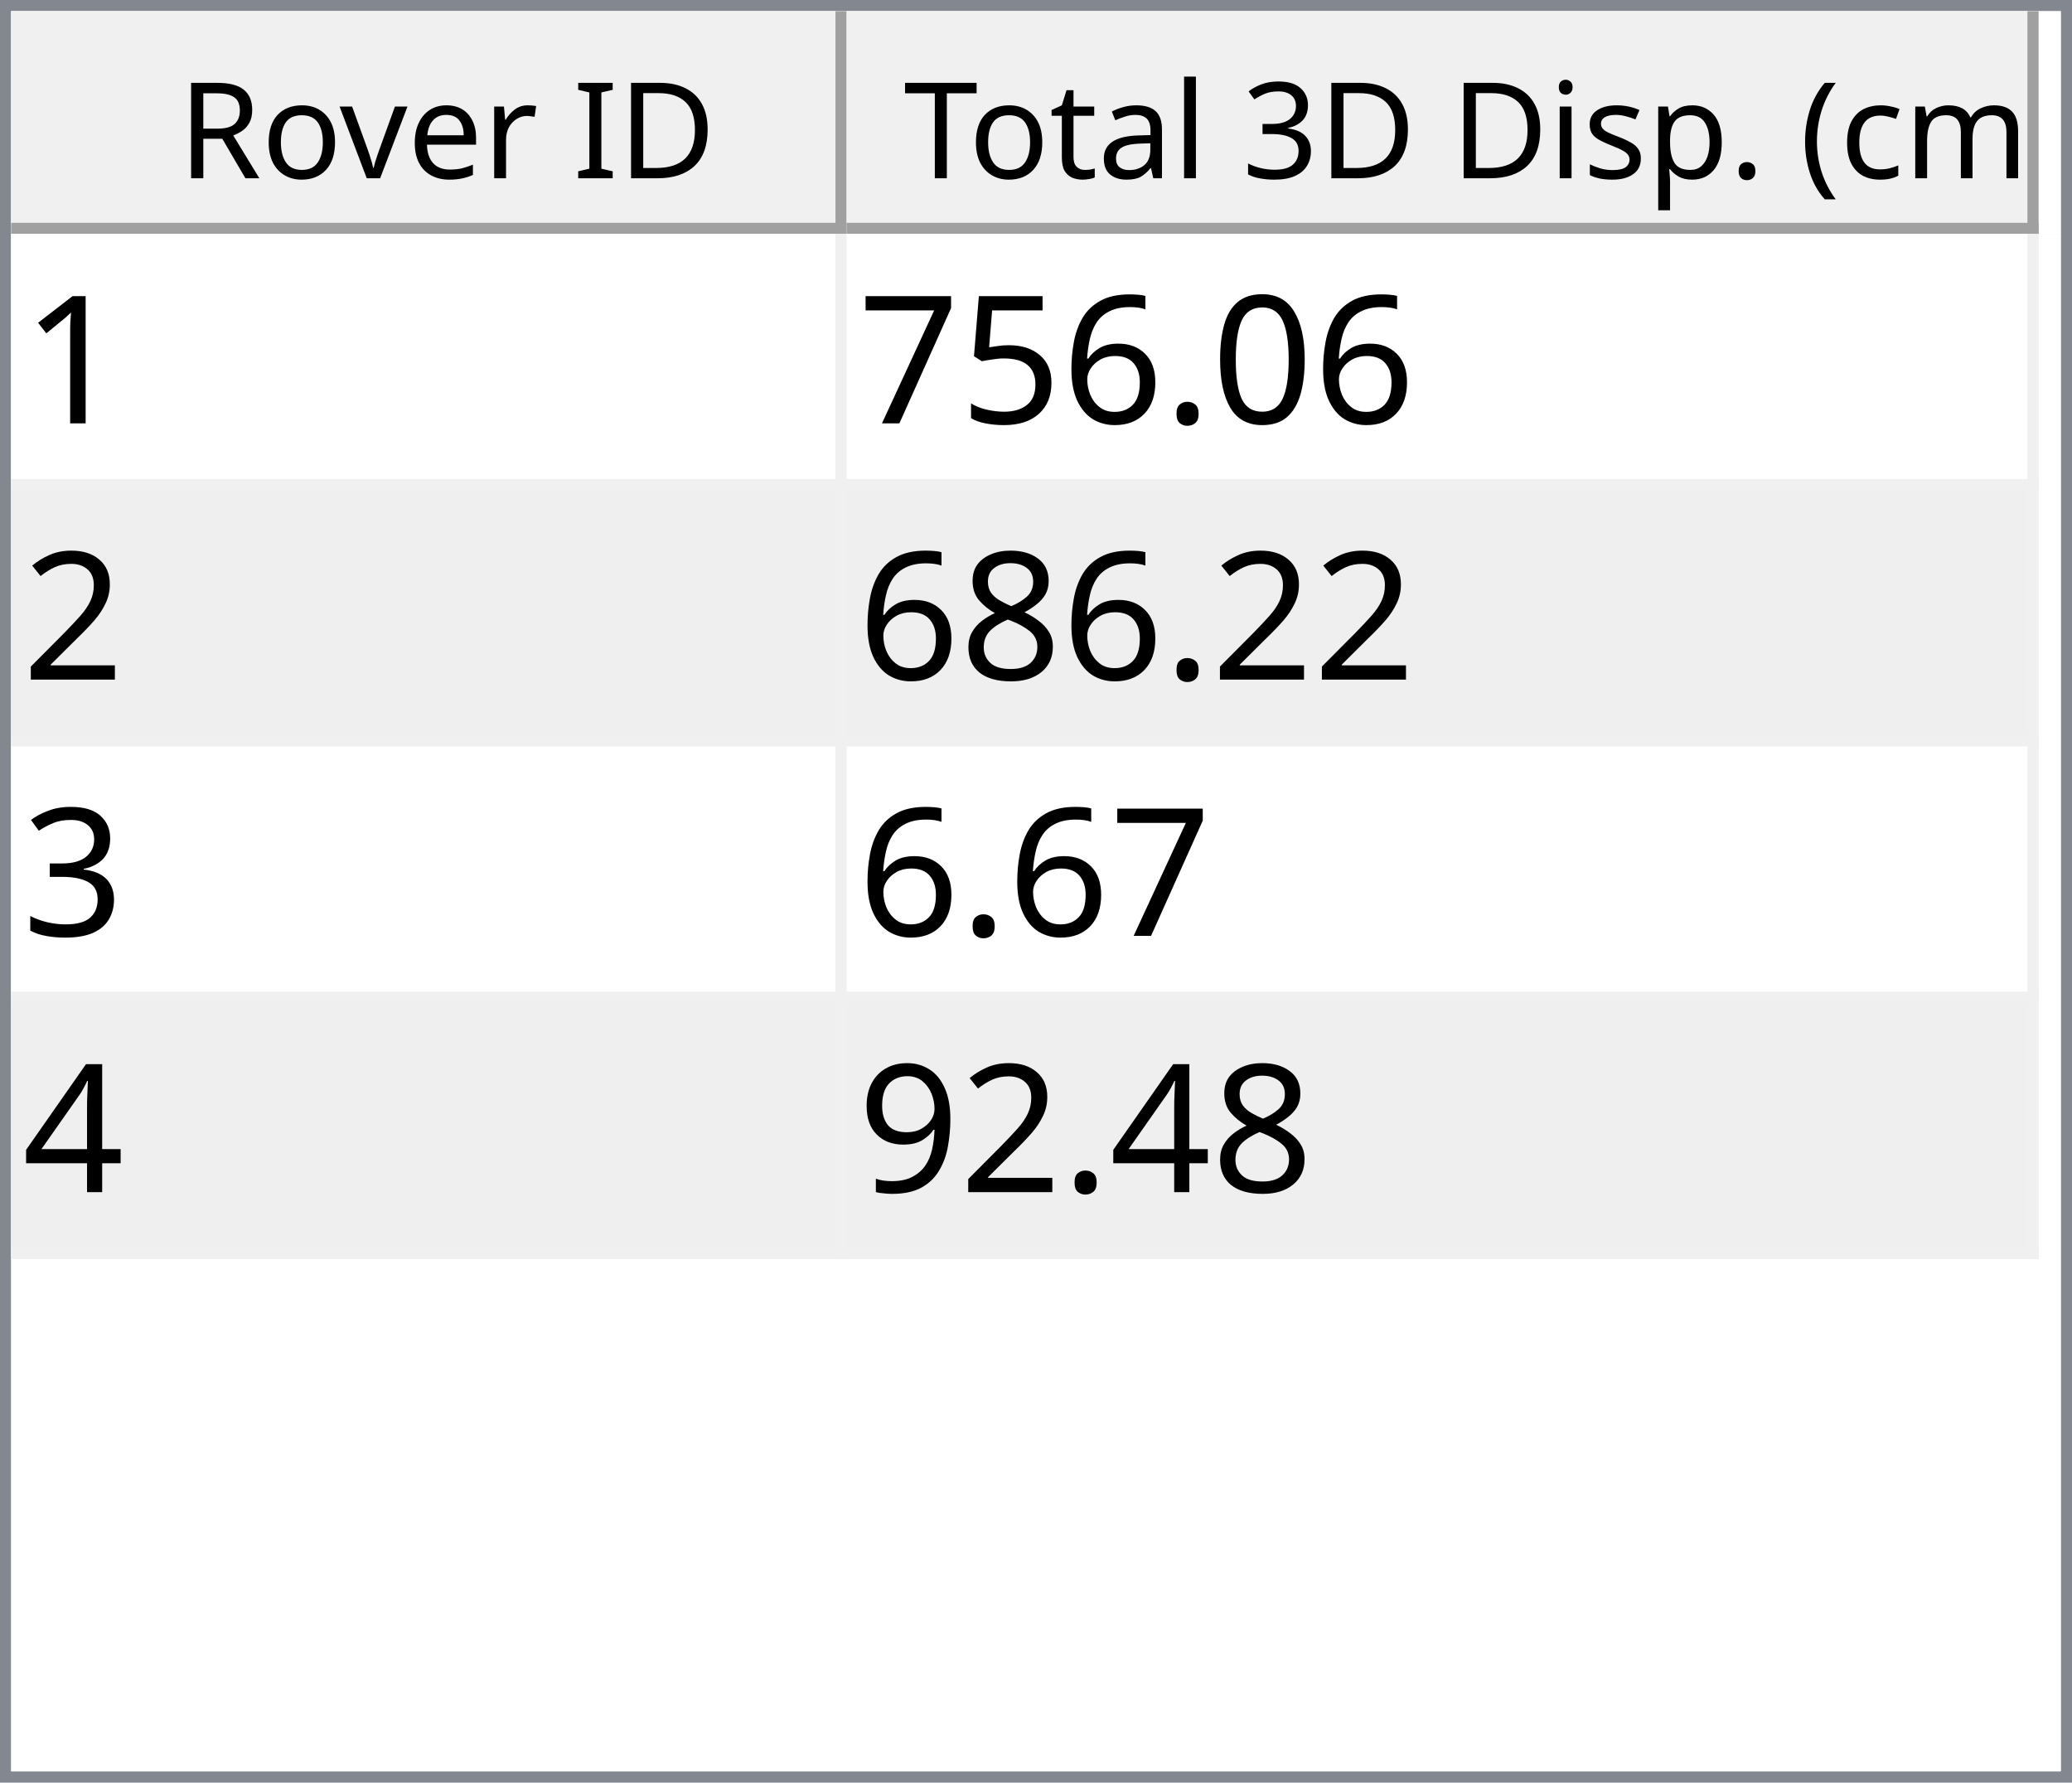
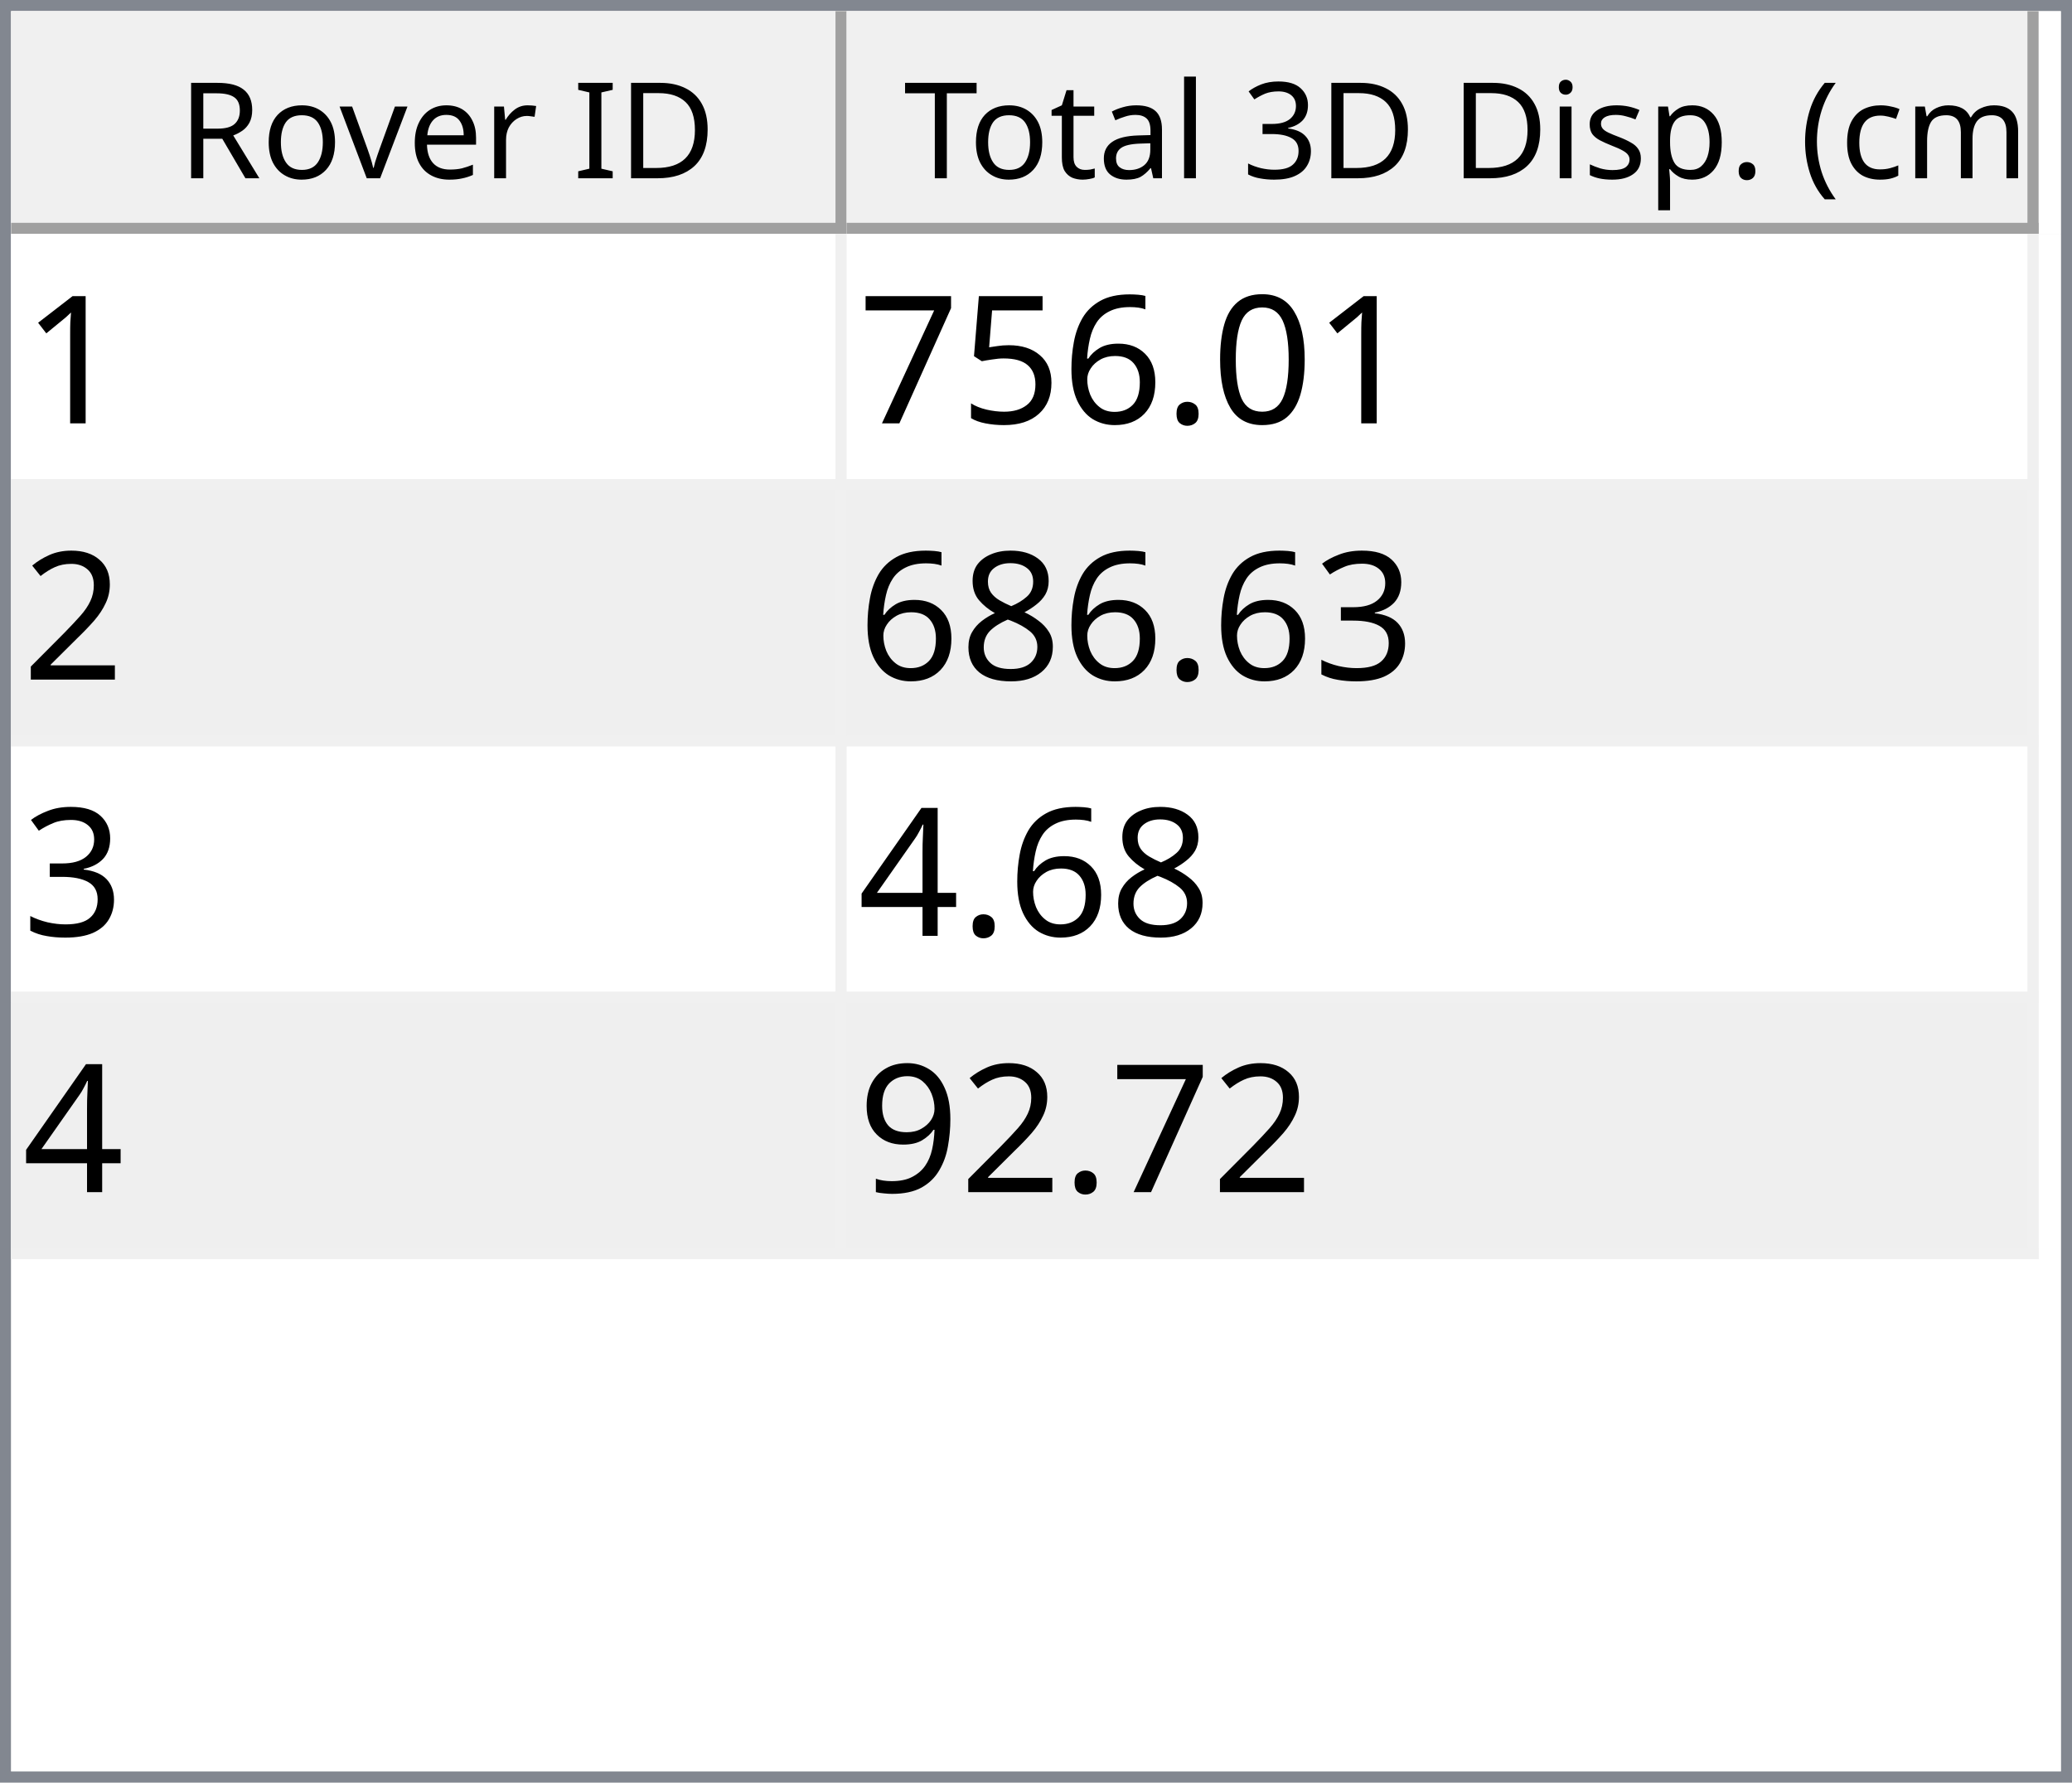
<svg xmlns="http://www.w3.org/2000/svg" style="fill-opacity:1; color-rendering:auto; color-interpolation:auto; text-rendering:auto; stroke:black; stroke-linecap:square; stroke-miterlimit:10; shape-rendering:auto; stroke-opacity:1; fill:black; stroke-dasharray:none; font-weight:normal; stroke-width:1; font-family:'Dialog'; font-style:normal; stroke-linejoin:miter; font-size:12px; stroke-dashoffset:0; image-rendering:auto;" width="186" height="160">
  <defs id="genericDefs" />
  <g>
    <defs id="defs1">
      <clipPath clipPathUnits="userSpaceOnUse" id="clipPath1">
        <path d="M0 0 L186 0 L186 160 L0 160 L0 0 Z" />
      </clipPath>
      <clipPath clipPathUnits="userSpaceOnUse" id="clipPath2">
        <path d="M0 0 L0 160 L186 160 L186 0 Z" />
      </clipPath>
      <clipPath clipPathUnits="userSpaceOnUse" id="clipPath3">
        <path d="M0 0 L0 20 L184 20 L184 0 Z" />
      </clipPath>
      <clipPath clipPathUnits="userSpaceOnUse" id="clipPath4">
        <path d="M0 0 L0 20 L75 20 L75 0 Z" />
      </clipPath>
      <clipPath clipPathUnits="userSpaceOnUse" id="clipPath5">
        <path d="M1 1 L1 19 L74 19 L74 1 Z" />
      </clipPath>
      <clipPath clipPathUnits="userSpaceOnUse" id="clipPath6">
        <path d="M0 0 L0 18 L73 18 L73 0 Z" />
      </clipPath>
      <clipPath clipPathUnits="userSpaceOnUse" id="clipPath7">
        <path d="M-0.5 -0.5 L-0.5 19.5 L74.5 19.5 L74.5 -0.5 Z" />
      </clipPath>
      <clipPath clipPathUnits="userSpaceOnUse" id="clipPath8">
        <path d="M0 0 L0 20 L107 20 L107 0 Z" />
      </clipPath>
      <clipPath clipPathUnits="userSpaceOnUse" id="clipPath9">
        <path d="M1 1 L1 19 L106 19 L106 1 Z" />
      </clipPath>
      <clipPath clipPathUnits="userSpaceOnUse" id="clipPath10">
        <path d="M0 0 L0 18 L105 18 L105 0 Z" />
      </clipPath>
      <clipPath clipPathUnits="userSpaceOnUse" id="clipPath11">
        <path d="M-0.5 -0.5 L-0.5 19.5 L106.5 19.5 L106.5 -0.5 Z" />
      </clipPath>
      <clipPath clipPathUnits="userSpaceOnUse" id="clipPath12">
        <path d="M0 0 L0 138 L184 138 L184 0 Z" />
      </clipPath>
      <clipPath clipPathUnits="userSpaceOnUse" id="clipPath13">
        <path d="M0 0 L0 92 L182 92 L182 0 Z" />
      </clipPath>
      <clipPath clipPathUnits="userSpaceOnUse" id="clipPath14">
        <path d="M-0.5 -0.5 L-0.5 91.5 L181.5 91.5 L181.5 -0.5 Z" />
      </clipPath>
      <clipPath clipPathUnits="userSpaceOnUse" id="clipPath15">
        <path d="M0 0 L0 22 L74 22 L74 0 Z" />
      </clipPath>
      <clipPath clipPathUnits="userSpaceOnUse" id="clipPath16">
        <path d="M0 0 L0 22 L106 22 L106 0 Z" />
      </clipPath>
      <font horiz-adv-x="64.551" id="font1">
        <font-face ascent="107.91" descent="25.098" units-per-em="100" style="font-style:normal; font-family:Segoe UI; font-weight:normal;" />
        <missing-glyph horiz-adv-x="64.551" d="M8.109 0 L8.109 68.266 L56.453 68.266 L56.453 0 L8.109 0 ZM15.328 7.234 L49.219 7.234 L49.219 61.031 L15.328 61.031 L15.328 7.234 Z" />
        <glyph unicode="D" horiz-adv-x="70.117" d="M9.188 0 L9.188 70.016 L28.516 70.016 Q65.531 70.016 65.531 35.891 Q65.531 19.672 55.25 9.836 Q44.969 0 27.734 0 L9.188 0 ZM17.391 62.594 L17.391 7.422 L27.828 7.422 Q41.609 7.422 49.273 14.797 Q56.938 22.172 56.938 35.688 Q56.938 62.594 28.328 62.594 L17.391 62.594 Z" />
        <glyph unicode="I" horiz-adv-x="26.611" d="M17.391 0 L9.188 0 L9.188 70.016 L17.391 70.016 L17.391 0 Z" />
        <glyph unicode=" " horiz-adv-x="27.393" d="" />
        <glyph unicode="r" horiz-adv-x="34.766" d="M34.188 41.891 Q32.078 43.5 28.125 43.5 Q23 43.5 19.555 38.672 Q16.109 33.844 16.109 25.484 L16.109 0 L8.109 0 L8.109 50 L16.109 50 L16.109 39.703 L16.312 39.703 Q18.016 44.969 21.531 47.922 Q25.047 50.875 29.391 50.875 Q32.516 50.875 34.188 50.203 L34.188 41.891 Z" />
        <glyph unicode="e" horiz-adv-x="52.295" d="M48.297 23 L12.984 23 Q13.188 14.656 17.484 10.109 Q21.781 5.562 29.297 5.562 Q37.75 5.562 44.828 11.141 L44.828 3.609 Q38.234 -1.172 27.391 -1.172 Q16.797 -1.172 10.742 5.641 Q4.688 12.453 4.688 24.812 Q4.688 36.469 11.305 43.82 Q17.922 51.172 27.734 51.172 Q37.547 51.172 42.922 44.828 Q48.297 38.484 48.297 27.203 L48.297 23 ZM40.094 29.781 Q40.047 36.719 36.75 40.578 Q33.453 44.438 27.594 44.438 Q21.922 44.438 17.969 40.383 Q14.016 36.328 13.094 29.781 L40.094 29.781 Z" />
        <glyph unicode="v" horiz-adv-x="47.9" d="M47.406 50 L27.484 0 L19.625 0 L0.688 50 L9.469 50 L22.172 13.672 Q23.578 9.672 23.922 6.688 L24.125 6.688 Q24.609 10.453 25.688 13.484 L38.969 50 L47.406 50 Z" />
        <glyph unicode="o" horiz-adv-x="58.594" d="M29 -1.172 Q17.922 -1.172 11.305 5.836 Q4.688 12.844 4.688 24.422 Q4.688 37.016 11.57 44.094 Q18.453 51.172 30.172 51.172 Q41.359 51.172 47.633 44.289 Q53.906 37.406 53.906 25.203 Q53.906 13.234 47.141 6.031 Q40.375 -1.172 29 -1.172 ZM29.594 44.438 Q21.875 44.438 17.383 39.188 Q12.891 33.938 12.891 24.703 Q12.891 15.828 17.43 10.695 Q21.969 5.562 29.594 5.562 Q37.359 5.562 41.531 10.594 Q45.703 15.625 45.703 24.906 Q45.703 34.281 41.531 39.359 Q37.359 44.438 29.594 44.438 Z" />
        <glyph unicode="R" horiz-adv-x="59.814" d="M59.375 0 L49.609 0 L37.891 19.625 Q36.281 22.359 34.766 24.289 Q33.25 26.219 31.664 27.438 Q30.078 28.656 28.25 29.219 Q26.422 29.781 24.125 29.781 L17.391 29.781 L17.391 0 L9.188 0 L9.188 70.016 L30.078 70.016 Q34.672 70.016 38.555 68.867 Q42.438 67.719 45.289 65.375 Q48.141 63.031 49.758 59.547 Q51.375 56.062 51.375 51.375 Q51.375 47.703 50.273 44.656 Q49.172 41.609 47.148 39.211 Q45.125 36.812 42.266 35.133 Q39.406 33.453 35.844 32.516 L35.844 32.328 Q37.594 31.547 38.891 30.547 Q40.188 29.547 41.359 28.18 Q42.531 26.812 43.68 25.078 Q44.828 23.344 46.234 21.047 L59.375 0 ZM17.391 62.594 L17.391 37.203 L28.516 37.203 Q31.594 37.203 34.203 38.133 Q36.812 39.062 38.719 40.797 Q40.625 42.531 41.703 45.047 Q42.781 47.562 42.781 50.688 Q42.781 56.297 39.141 59.445 Q35.5 62.594 28.609 62.594 L17.391 62.594 Z" />
        <glyph unicode=")" horiz-adv-x="30.176" d="M8.297 -15.922 L1.172 -15.922 Q16.406 2.344 16.406 26.812 Q16.406 51.469 1.078 70.016 L8.297 70.016 Q23.531 52.156 23.531 26.703 Q23.531 1.375 8.297 -15.922 Z" />
        <glyph unicode="m" horiz-adv-x="86.133" d="M79.109 0 L71.094 0 L71.094 28.719 Q71.094 37.016 68.531 40.727 Q65.969 44.438 59.906 44.438 Q54.781 44.438 51.195 39.75 Q47.609 35.062 47.609 28.516 L47.609 0 L39.594 0 L39.594 29.688 Q39.594 44.438 28.219 44.438 Q22.953 44.438 19.531 40.016 Q16.109 35.594 16.109 28.516 L16.109 0 L8.109 0 L8.109 50 L16.109 50 L16.109 42.094 L16.312 42.094 Q21.625 51.172 31.844 51.172 Q36.969 51.172 40.773 48.312 Q44.578 45.453 46 40.828 Q51.562 51.172 62.594 51.172 Q79.109 51.172 79.109 30.812 L79.109 0 Z" />
        <glyph unicode="c" horiz-adv-x="46.191" d="M42.188 2.297 Q36.422 -1.172 28.516 -1.172 Q17.828 -1.172 11.258 5.789 Q4.688 12.75 4.688 23.828 Q4.688 36.188 11.766 43.68 Q18.844 51.172 30.672 51.172 Q37.25 51.172 42.281 48.734 L42.281 40.531 Q36.719 44.438 30.375 44.438 Q22.703 44.438 17.797 38.945 Q12.891 33.453 12.891 24.516 Q12.891 15.719 17.508 10.641 Q22.125 5.562 29.891 5.562 Q36.422 5.562 42.188 9.906 L42.188 2.297 Z" />
        <glyph unicode="(" horiz-adv-x="30.176" d="M29.109 -15.922 L21.969 -15.922 Q6.844 1.375 6.844 26.703 Q6.844 52.156 21.969 70.016 L29.203 70.016 Q13.875 51.469 13.875 26.812 Q13.875 2.344 29.109 -15.922 Z" />
        <glyph unicode="." horiz-adv-x="21.68" d="M10.891 -1.078 Q8.641 -1.078 7.055 0.539 Q5.469 2.156 5.469 4.391 Q5.469 6.641 7.055 8.273 Q8.641 9.906 10.891 9.906 Q13.188 9.906 14.797 8.273 Q16.406 6.641 16.406 4.391 Q16.406 2.156 14.797 0.539 Q13.188 -1.078 10.891 -1.078 Z" />
        <glyph unicode="p" horiz-adv-x="58.789" d="M16.312 7.234 L16.109 7.234 L16.109 -23 L8.109 -23 L8.109 50 L16.109 50 L16.109 41.219 L16.312 41.219 Q22.219 51.172 33.594 51.172 Q43.266 51.172 48.688 44.461 Q54.109 37.75 54.109 26.469 Q54.109 13.922 48 6.375 Q41.891 -1.172 31.297 -1.172 Q21.578 -1.172 16.312 7.234 ZM16.109 27.391 L16.109 20.406 Q16.109 14.203 20.141 9.883 Q24.172 5.562 30.375 5.562 Q37.641 5.562 41.773 11.133 Q45.906 16.703 45.906 26.609 Q45.906 34.969 42.047 39.703 Q38.188 44.438 31.594 44.438 Q24.609 44.438 20.359 39.578 Q16.109 34.719 16.109 27.391 Z" />
        <glyph unicode="s" horiz-adv-x="42.432" d="M5.078 1.812 L5.078 10.406 Q11.625 5.562 19.484 5.562 Q30.031 5.562 30.031 12.594 Q30.031 14.594 29.125 15.992 Q28.219 17.391 26.68 18.461 Q25.141 19.531 23.07 20.383 Q21 21.234 18.609 22.172 Q15.281 23.484 12.766 24.828 Q10.25 26.172 8.57 27.859 Q6.891 29.547 6.031 31.695 Q5.172 33.844 5.172 36.719 Q5.172 40.234 6.789 42.945 Q8.406 45.656 11.086 47.484 Q13.766 49.312 17.211 50.242 Q20.656 51.172 24.312 51.172 Q30.812 51.172 35.938 48.922 L35.938 40.828 Q30.422 44.438 23.25 44.438 Q21 44.438 19.195 43.922 Q17.391 43.406 16.094 42.477 Q14.797 41.547 14.086 40.258 Q13.375 38.969 13.375 37.406 Q13.375 35.453 14.086 34.133 Q14.797 32.812 16.164 31.789 Q17.531 30.766 19.484 29.938 Q21.438 29.109 23.922 28.125 Q27.25 26.859 29.883 25.516 Q32.516 24.172 34.375 22.484 Q36.234 20.797 37.234 18.602 Q38.234 16.406 38.234 13.375 Q38.234 9.672 36.602 6.938 Q34.969 4.203 32.234 2.398 Q29.5 0.594 25.93 -0.289 Q22.359 -1.172 18.453 -1.172 Q10.75 -1.172 5.078 1.812 Z" />
        <glyph unicode="i" horiz-adv-x="24.219" d="M12.203 62.703 Q10.062 62.703 8.547 64.164 Q7.031 65.625 7.031 67.875 Q7.031 70.125 8.547 71.609 Q10.062 73.094 12.203 73.094 Q14.406 73.094 15.945 71.609 Q17.484 70.125 17.484 67.875 Q17.484 65.719 15.945 64.211 Q14.406 62.703 12.203 62.703 ZM16.109 0 L8.109 0 L8.109 50 L16.109 50 L16.109 0 Z" />
        <glyph unicode="3" horiz-adv-x="53.906" d="M46.531 19.828 Q46.531 15.094 44.75 11.211 Q42.969 7.328 39.719 4.57 Q36.469 1.812 31.93 0.297 Q27.391 -1.219 21.922 -1.219 Q11.922 -1.219 6 2.594 L6 11.188 Q13.094 5.609 22.219 5.609 Q25.875 5.609 28.828 6.539 Q31.781 7.469 33.906 9.227 Q36.031 10.984 37.18 13.477 Q38.328 15.969 38.328 19.094 Q38.328 32.812 18.797 32.812 L12.984 32.812 L12.984 39.594 L18.5 39.594 Q35.797 39.594 35.797 52.484 Q35.797 64.406 22.609 64.406 Q15.188 64.406 8.688 59.422 L8.688 67.188 Q15.375 71.188 24.609 71.188 Q29 71.188 32.57 69.969 Q36.141 68.75 38.68 66.555 Q41.219 64.359 42.609 61.281 Q44 58.203 44 54.5 Q44 40.672 30.031 36.719 L30.031 36.531 Q33.594 36.141 36.625 34.797 Q39.656 33.453 41.852 31.305 Q44.047 29.156 45.289 26.25 Q46.531 23.344 46.531 19.828 Z" />
        <glyph unicode="l" horiz-adv-x="24.219" d="M16.109 0 L8.109 0 L8.109 74.031 L16.109 74.031 L16.109 0 Z" />
        <glyph unicode="a" horiz-adv-x="50.879" d="M43.891 0 L35.891 0 L35.891 7.812 L35.688 7.812 Q30.469 -1.172 20.312 -1.172 Q12.844 -1.172 8.617 2.781 Q4.391 6.734 4.391 13.281 Q4.391 27.297 20.906 29.594 L35.891 31.688 Q35.891 44.438 25.594 44.438 Q16.547 44.438 9.281 38.281 L9.281 46.484 Q16.656 51.172 26.266 51.172 Q43.891 51.172 43.891 32.516 L43.891 0 ZM35.891 25.297 L23.828 23.641 Q18.266 22.859 15.43 20.875 Q12.594 18.891 12.594 13.875 Q12.594 10.203 15.211 7.883 Q17.828 5.562 22.172 5.562 Q28.125 5.562 32.008 9.742 Q35.891 13.922 35.891 20.312 L35.891 25.297 Z" />
        <glyph unicode="t" horiz-adv-x="33.887" d="M31.297 0.484 Q28.469 -1.078 23.828 -1.078 Q10.688 -1.078 10.688 13.578 L10.688 43.172 L2.094 43.172 L2.094 50 L10.688 50 L10.688 62.203 L18.703 64.797 L18.703 50 L31.297 50 L31.297 43.172 L18.703 43.172 L18.703 14.984 Q18.703 9.969 20.414 7.82 Q22.125 5.672 26.078 5.672 Q29.109 5.672 31.297 7.328 L31.297 0.484 Z" />
        <glyph unicode="T" horiz-adv-x="52.393" d="M50.594 62.594 L30.375 62.594 L30.375 0 L22.172 0 L22.172 62.594 L2 62.594 L2 70.016 L50.594 70.016 L50.594 62.594 Z" />
      </font>
      <font horiz-adv-x="75.0" id="font2">
        <font-face ascent="100.537" descent="21.973" units-per-em="100" style="font-style:normal; font-family:sans-serif; font-weight:normal;" />
        <missing-glyph horiz-adv-x="75.0" d="M12.5 0 L12.5 62.5 L62.5 62.5 L62.5 0 L12.5 0 ZM14.062 1.562 L60.938 1.562 L60.938 60.938 L14.062 60.938 L14.062 1.562 Z" />
        <glyph unicode="1" horiz-adv-x="55.615" d="M37.25 0 L28.469 0 L28.469 56 Q25.297 52.984 20.141 49.953 Q14.984 46.922 10.891 45.406 L10.891 53.906 Q18.266 57.375 23.781 62.305 Q29.297 67.234 31.594 71.875 L37.25 71.875 L37.25 0 Z" />
        <glyph unicode="0" horiz-adv-x="55.615" d="M4.156 35.297 Q4.156 48 6.766 55.742 Q9.375 63.484 14.523 67.68 Q19.672 71.875 27.484 71.875 Q33.25 71.875 37.594 69.555 Q41.938 67.234 44.773 62.867 Q47.609 58.5 49.219 52.227 Q50.828 45.953 50.828 35.297 Q50.828 22.703 48.242 14.969 Q45.656 7.234 40.508 3.008 Q35.359 -1.219 27.484 -1.219 Q17.141 -1.219 11.234 6.203 Q4.156 15.141 4.156 35.297 ZM13.188 35.297 Q13.188 17.672 17.312 11.836 Q21.438 6 27.484 6 Q33.547 6 37.672 11.859 Q41.797 17.719 41.797 35.297 Q41.797 52.984 37.672 58.789 Q33.547 64.594 27.391 64.594 Q21.344 64.594 17.719 59.469 Q13.188 52.938 13.188 35.297 Z" />
        <glyph unicode="." horiz-adv-x="27.783" d="M9.078 0 L9.078 10.016 L19.094 10.016 L19.094 0 L9.078 0 Z" />
        <glyph unicode="6" horiz-adv-x="55.615" d="M49.75 54.047 L41.016 53.375 Q39.844 58.547 37.703 60.891 Q34.125 64.656 28.906 64.656 Q24.703 64.656 21.531 62.312 Q17.391 59.281 14.992 53.469 Q12.594 47.656 12.5 36.922 Q15.672 41.75 20.266 44.094 Q24.859 46.438 29.891 46.438 Q38.672 46.438 44.852 39.969 Q51.031 33.5 51.031 23.25 Q51.031 16.5 48.125 10.719 Q45.219 4.938 40.141 1.859 Q35.062 -1.219 28.609 -1.219 Q17.625 -1.219 10.695 6.859 Q3.766 14.938 3.766 33.5 Q3.766 54.25 11.422 63.672 Q18.109 71.875 29.438 71.875 Q37.891 71.875 43.289 67.141 Q48.688 62.406 49.75 54.047 ZM13.875 23.188 Q13.875 18.656 15.797 14.508 Q17.719 10.359 21.188 8.18 Q24.656 6 28.469 6 Q34.031 6 38.039 10.492 Q42.047 14.984 42.047 22.703 Q42.047 30.125 38.086 34.398 Q34.125 38.672 28.125 38.672 Q22.172 38.672 18.023 34.398 Q13.875 30.125 13.875 23.188 Z" />
        <glyph unicode="5" horiz-adv-x="55.615" d="M4.156 18.75 L13.375 19.531 Q14.406 12.797 18.141 9.398 Q21.875 6 27.156 6 Q33.5 6 37.891 10.789 Q42.281 15.578 42.281 23.484 Q42.281 31 38.062 35.352 Q33.844 39.703 27 39.703 Q22.75 39.703 19.336 37.773 Q15.922 35.844 13.969 32.766 L5.719 33.844 L12.641 70.609 L48.25 70.609 L48.25 62.203 L19.672 62.203 L15.828 42.969 Q22.266 47.469 29.344 47.469 Q38.719 47.469 45.164 40.969 Q51.609 34.469 51.609 24.266 Q51.609 14.547 45.953 7.469 Q39.062 -1.219 27.156 -1.219 Q17.391 -1.219 11.211 4.25 Q5.031 9.719 4.156 18.75 Z" />
        <glyph unicode="7" horiz-adv-x="55.615" d="M4.734 62.203 L4.734 70.656 L51.078 70.656 L51.078 63.812 Q44.234 56.547 37.523 44.484 Q30.812 32.422 27.156 19.672 Q24.516 10.688 23.781 0 L14.75 0 Q14.891 8.453 18.062 20.414 Q21.234 32.375 27.172 43.484 Q33.109 54.594 39.797 62.203 L4.734 62.203 Z" />
        <glyph unicode="2" horiz-adv-x="55.615" d="M50.344 8.453 L50.344 0 L3.031 0 Q2.938 3.172 4.047 6.109 Q5.859 10.938 9.836 15.625 Q13.812 20.312 21.344 26.469 Q33.016 36.031 37.117 41.625 Q41.219 47.219 41.219 52.203 Q41.219 57.422 37.477 61.008 Q33.734 64.594 27.734 64.594 Q21.391 64.594 17.578 60.789 Q13.766 56.984 13.719 50.25 L4.688 51.172 Q5.609 61.281 11.664 66.578 Q17.719 71.875 27.938 71.875 Q38.234 71.875 44.242 66.164 Q50.25 60.453 50.25 52 Q50.25 47.703 48.492 43.555 Q46.734 39.406 42.656 34.812 Q38.578 30.219 29.109 22.219 Q21.188 15.578 18.945 13.211 Q16.703 10.844 15.234 8.453 L50.344 8.453 Z" />
+         <glyph unicode="3" horiz-adv-x="55.615" d="M4.203 18.891 L12.984 20.062 Q14.5 12.594 18.141 9.297 Q21.781 6 27 6 Q33.203 6 37.477 10.297 Q41.75 14.594 41.75 20.953 Q41.75 27 37.797 30.93 Q33.844 34.859 27.734 34.859 Q25.25 34.859 21.531 33.891 L22.516 41.609 Q23.391 41.5 23.922 41.5 Q29.547 41.5 34.039 44.43 Q38.531 47.359 38.531 53.469 Q38.531 58.297 35.258 61.477 Q31.984 64.656 26.812 64.656 Q21.688 64.656 18.266 61.43 Q14.844 58.203 13.875 51.766 L5.078 53.328 Q6.688 62.156 12.398 67.016 Q18.109 71.875 26.609 71.875 Q32.469 71.875 37.398 69.359 Q42.328 66.844 44.945 62.5 Q47.562 58.156 47.562 53.266 Q47.562 48.641 45.07 44.828 Q42.578 41.016 37.703 38.766 Q44.047 37.312 47.562 32.695 Q51.078 28.078 51.078 21.141 Q51.078 11.766 44.242 5.25 Q37.406 -1.266 26.953 -1.266 Q17.531 -1.266 11.305 4.352 Q5.078 9.969 4.203 18.891 Z" />
        <glyph unicode="8" horiz-adv-x="55.615" d="M17.672 38.812 Q12.203 40.828 9.57 44.539 Q6.938 48.25 6.938 53.422 Q6.938 61.234 12.555 66.555 Q18.172 71.875 27.484 71.875 Q36.859 71.875 42.578 66.43 Q48.297 60.984 48.297 53.172 Q48.297 48.188 45.68 44.508 Q43.062 40.828 37.75 38.812 Q44.344 36.672 47.781 31.883 Q51.219 27.094 51.219 20.453 Q51.219 11.281 44.727 5.031 Q38.234 -1.219 27.641 -1.219 Q17.047 -1.219 10.547 5.055 Q4.047 11.328 4.047 20.703 Q4.047 27.688 7.594 32.398 Q11.141 37.109 17.672 38.812 ZM15.922 53.719 Q15.922 48.641 19.195 45.414 Q22.469 42.188 27.688 42.188 Q32.766 42.188 36.016 45.383 Q39.266 48.578 39.266 53.219 Q39.266 58.062 35.914 61.359 Q32.562 64.656 27.594 64.656 Q22.562 64.656 19.242 61.43 Q15.922 58.203 15.922 53.719 ZM13.094 20.656 Q13.094 16.891 14.875 13.375 Q16.656 9.859 20.172 7.93 Q23.688 6 27.734 6 Q34.031 6 38.133 10.055 Q42.234 14.109 42.234 20.359 Q42.234 26.703 38.016 30.859 Q33.797 35.016 27.438 35.016 Q21.234 35.016 17.164 30.914 Q13.094 26.812 13.094 20.656 Z" />
-         <glyph unicode="3" horiz-adv-x="55.615" d="M4.203 18.891 L12.984 20.062 Q14.5 12.594 18.141 9.297 Q21.781 6 27 6 Q33.203 6 37.477 10.297 Q41.75 14.594 41.75 20.953 Q41.75 27 37.797 30.93 Q33.844 34.859 27.734 34.859 Q25.25 34.859 21.531 33.891 L22.516 41.609 Q23.391 41.5 23.922 41.5 Q29.547 41.5 34.039 44.43 Q38.531 47.359 38.531 53.469 Q38.531 58.297 35.258 61.477 Q31.984 64.656 26.812 64.656 Q21.688 64.656 18.266 61.43 Q14.844 58.203 13.875 51.766 L5.078 53.328 Q6.688 62.156 12.398 67.016 Q18.109 71.875 26.609 71.875 Q32.469 71.875 37.398 69.359 Q42.328 66.844 44.945 62.5 Q47.562 58.156 47.562 53.266 Q47.562 48.641 45.07 44.828 Q42.578 41.016 37.703 38.766 Q44.047 37.312 47.562 32.695 Q51.078 28.078 51.078 21.141 Q51.078 11.766 44.242 5.25 Q37.406 -1.266 26.953 -1.266 Q17.531 -1.266 11.305 4.352 Q5.078 9.969 4.203 18.891 Z" />
        <glyph unicode="4" horiz-adv-x="55.615" d="M32.328 0 L32.328 17.141 L1.266 17.141 L1.266 25.203 L33.938 71.578 L41.109 71.578 L41.109 25.203 L50.781 25.203 L50.781 17.141 L41.109 17.141 L41.109 0 L32.328 0 ZM32.328 25.203 L32.328 57.469 L9.906 25.203 L32.328 25.203 Z" />
        <glyph unicode="9" horiz-adv-x="55.615" d="M5.469 16.547 L13.922 17.328 Q14.984 11.375 18.016 8.688 Q21.047 6 25.781 6 Q29.828 6 32.883 7.859 Q35.938 9.719 37.891 12.82 Q39.844 15.922 41.164 21.195 Q42.484 26.469 42.484 31.938 Q42.484 32.516 42.438 33.688 Q39.797 29.5 35.234 26.883 Q30.672 24.266 25.344 24.266 Q16.453 24.266 10.305 30.711 Q4.156 37.156 4.156 47.703 Q4.156 58.594 10.578 65.234 Q17 71.875 26.656 71.875 Q33.641 71.875 39.43 68.117 Q45.219 64.359 48.219 57.398 Q51.219 50.438 51.219 37.25 Q51.219 23.531 48.242 15.406 Q45.266 7.281 39.383 3.031 Q33.5 -1.219 25.594 -1.219 Q17.188 -1.219 11.867 3.445 Q6.547 8.109 5.469 16.547 ZM41.453 48.141 Q41.453 55.719 37.43 60.156 Q33.406 64.594 27.734 64.594 Q21.875 64.594 17.531 59.812 Q13.188 55.031 13.188 47.406 Q13.188 40.578 17.312 36.305 Q21.438 32.031 27.484 32.031 Q33.594 32.031 37.523 36.305 Q41.453 40.578 41.453 48.141 Z" />
      </font>
    </defs>
    <g style="fill:white; stroke:white;">
      <rect x="0" y="0" width="186" style="clip-path:url(#clipPath1); stroke:none;" height="160" />
    </g>
    <g style="fill:white; text-rendering:optimizeSpeed; color-rendering:optimizeSpeed; image-rendering:optimizeSpeed; shape-rendering:crispEdges; stroke:white; color-interpolation:sRGB;">
      <rect x="0" width="186" height="160" y="0" style="stroke:none;" />
      <path style="stroke:none;" d="M0 160 L186 160 L186 0 L0 0 Z" />
    </g>
    <g style="fill:rgb(240,240,240); font-family:'Segoe UI'; stroke:rgb(240,240,240);">
      <rect x="0" y="0" width="186" style="clip-path:url(#clipPath2); stroke:none;" height="160" />
    </g>
    <g style="fill:rgb(130,135,144); font-family:'Segoe UI'; stroke:rgb(130,135,144);">
      <path d="M0 0 L186 0 L186 160 L0 160 L0 0 ZM1 1 L185 1 L185 159 L1 159 L1 1 Z" style="fill-rule:evenodd; clip-path:url(#clipPath2); stroke:none;" />
    </g>
    <g style="fill:white; font-family:'Segoe UI'; stroke:white;" transform="translate(1,1)">
      <rect x="0" y="0" width="184" style="clip-path:url(#clipPath3); stroke:none;" height="20" />
    </g>
    <g style="fill:rgb(240,240,240); font-family:'Segoe UI'; stroke:rgb(240,240,240);" transform="translate(1,1)">
      <rect x="0" y="0" width="75" style="clip-path:url(#clipPath4); stroke:none;" height="20" />
    </g>
    <g style="font-family:'Segoe UI';" transform="translate(2,2)">
      <text x="14" xml:space="preserve" y="14" style="clip-path:url(#clipPath6); stroke:none;">Rover ID</text>
    </g>
    <g style="fill:rgb(160,160,160); font-family:'Segoe UI'; stroke:rgb(160,160,160); stroke-linejoin:bevel;" transform="translate(1.5,1.5)">
      <line x1="74" x2="74" y1="0" style="fill:none; clip-path:url(#clipPath7);" y2="19" />
    </g>
    <g style="fill:rgb(160,160,160); font-family:'Segoe UI'; stroke:rgb(160,160,160); stroke-linejoin:bevel;" transform="matrix(1,0,0,1,1,1) translate(0.5,0.5)">
      <line x1="0" x2="74" y1="19" style="fill:none; clip-path:url(#clipPath7);" y2="19" />
    </g>
    <g style="fill:rgb(240,240,240); font-family:'Segoe UI'; stroke:rgb(240,240,240);" transform="translate(76,1)">
      <rect x="0" y="0" width="107" style="clip-path:url(#clipPath8); stroke:none;" height="20" />
    </g>
    <g style="font-family:'Segoe UI';" transform="translate(77,2)">
      <text x="1" xml:space="preserve" y="14" style="clip-path:url(#clipPath10); stroke:none;"> Total 3D Disp. (cm)</text>
    </g>
    <g style="fill:rgb(160,160,160); font-family:'Segoe UI'; stroke:rgb(160,160,160); stroke-linejoin:bevel;" transform="translate(76.5,1.5)">
      <line x1="106" x2="106" y1="0" style="fill:none; clip-path:url(#clipPath11);" y2="19" />
    </g>
    <g style="fill:rgb(160,160,160); font-family:'Segoe UI'; stroke:rgb(160,160,160); stroke-linejoin:bevel;" transform="matrix(1,0,0,1,76,1) translate(0.5,0.5)">
      <line x1="0" x2="106" y1="19" style="fill:none; clip-path:url(#clipPath11);" y2="19" />
    </g>
    <g style="fill:white; font-family:'Segoe UI'; stroke:white;" transform="translate(1,21)">
      <rect x="0" y="0" width="184" style="clip-path:url(#clipPath12); stroke:none;" height="138" />
    </g>
    <g style="fill:rgb(240,240,240); font-size:16px; font-family:sans-serif; stroke:rgb(240,240,240);" transform="translate(1,21)">
      <rect x="0" y="0" width="182" style="clip-path:url(#clipPath13); stroke:none;" height="92" />
      <line transform="translate(0.5,0.5)" x1="0" x2="181" y1="22" style="clip-path:url(#clipPath14); fill:none; stroke-linejoin:bevel;" y2="22" />
    </g>
    <g transform="matrix(1,0,0,1,1,21) translate(0.5,0.5)" style="fill:rgb(240,240,240); font-size:16px; font-family:sans-serif; stroke:rgb(240,240,240); stroke-linejoin:bevel;">
      <line x1="0" x2="181" y1="45" style="fill:none; clip-path:url(#clipPath14);" y2="45" />
    </g>
    <g transform="matrix(1,0,0,1,1,21) translate(0.5,0.5)" style="fill:rgb(240,240,240); font-size:16px; font-family:sans-serif; stroke:rgb(240,240,240); stroke-linejoin:bevel;">
      <line x1="0" x2="181" y1="68" style="fill:none; clip-path:url(#clipPath14);" y2="68" />
    </g>
    <g transform="matrix(1,0,0,1,1,21) translate(0.5,0.5)" style="fill:rgb(240,240,240); font-size:16px; font-family:sans-serif; stroke:rgb(240,240,240); stroke-linejoin:bevel;">
      <line x1="0" x2="181" y1="91" style="fill:none; clip-path:url(#clipPath14);" y2="91" />
    </g>
    <g transform="matrix(1,0,0,1,1,21) translate(0.5,0.5)" style="fill:rgb(240,240,240); font-size:16px; font-family:sans-serif; stroke:rgb(240,240,240); stroke-linejoin:bevel;">
      <line x1="74" x2="74" y1="0" style="fill:none; clip-path:url(#clipPath14);" y2="91" />
    </g>
    <g transform="matrix(1,0,0,1,1,21) translate(0.5,0.5)" style="fill:rgb(240,240,240); font-size:16px; font-family:sans-serif; stroke:rgb(240,240,240); stroke-linejoin:bevel;">
      <line x1="181" x2="181" y1="0" style="fill:none; clip-path:url(#clipPath14);" y2="91" />
    </g>
    <g style="fill:white; font-size:16px; font-family:sans-serif; stroke:white;" transform="matrix(1,0,0,1,1,21)">
      <rect x="0" y="0" width="74" style="clip-path:url(#clipPath15); stroke:none;" height="22" />
      <text x="1" y="17" style="fill:black; clip-path:url(#clipPath15); stroke:none;" xml:space="preserve">1</text>
    </g>
    <g style="fill:white; font-size:16px; font-family:sans-serif; stroke:white;" transform="matrix(1,0,0,1,1,21) translate(75,0)">
      <rect x="0" y="0" width="106" style="clip-path:url(#clipPath16); stroke:none;" height="22" />
-       <text x="1" y="17" style="fill:black; clip-path:url(#clipPath16); stroke:none;" xml:space="preserve">756.06</text>
+       <text x="1" y="17" style="fill:black; clip-path:url(#clipPath16); stroke:none;" xml:space="preserve">756.01</text>
    </g>
    <g style="fill:rgb(239,239,239); font-size:16px; font-family:sans-serif; stroke:rgb(239,239,239);" transform="matrix(1,0,0,1,1,21) translate(0,23)">
      <rect x="0" y="0" width="74" style="clip-path:url(#clipPath15); stroke:none;" height="22" />
      <text x="1" y="17" style="fill:black; clip-path:url(#clipPath15); stroke:none;" xml:space="preserve">2</text>
    </g>
    <g style="fill:rgb(239,239,239); font-size:16px; font-family:sans-serif; stroke:rgb(239,239,239);" transform="matrix(1,0,0,1,1,21) translate(75,23)">
      <rect x="0" y="0" width="106" style="clip-path:url(#clipPath16); stroke:none;" height="22" />
-       <text x="1" y="17" style="fill:black; clip-path:url(#clipPath16); stroke:none;" xml:space="preserve">686.22</text>
+       <text x="1" y="17" style="fill:black; clip-path:url(#clipPath16); stroke:none;" xml:space="preserve">686.63</text>
    </g>
    <g style="fill:white; font-size:16px; font-family:sans-serif; stroke:white;" transform="matrix(1,0,0,1,1,21) translate(0,46)">
      <rect x="0" y="0" width="74" style="clip-path:url(#clipPath15); stroke:none;" height="22" />
      <text x="1" y="17" style="fill:black; clip-path:url(#clipPath15); stroke:none;" xml:space="preserve">3</text>
    </g>
    <g style="fill:white; font-size:16px; font-family:sans-serif; stroke:white;" transform="matrix(1,0,0,1,1,21) translate(75,46)">
      <rect x="0" y="0" width="106" style="clip-path:url(#clipPath16); stroke:none;" height="22" />
-       <text x="1" y="17" style="fill:black; clip-path:url(#clipPath16); stroke:none;" xml:space="preserve">6.67</text>
+       <text x="1" y="17" style="fill:black; clip-path:url(#clipPath16); stroke:none;" xml:space="preserve">4.68</text>
    </g>
    <g style="fill:rgb(239,239,239); font-size:16px; font-family:sans-serif; stroke:rgb(239,239,239);" transform="matrix(1,0,0,1,1,21) translate(0,69)">
      <rect x="0" y="0" width="74" style="clip-path:url(#clipPath15); stroke:none;" height="22" />
      <text x="1" y="17" style="fill:black; clip-path:url(#clipPath15); stroke:none;" xml:space="preserve">4</text>
    </g>
    <g style="fill:rgb(239,239,239); font-size:16px; font-family:sans-serif; stroke:rgb(239,239,239);" transform="matrix(1,0,0,1,1,21) translate(75,69)">
      <rect x="0" y="0" width="106" style="clip-path:url(#clipPath16); stroke:none;" height="22" />
-       <text x="1" y="17" style="fill:black; clip-path:url(#clipPath16); stroke:none;" xml:space="preserve">92.48</text>
+       <text x="1" y="17" style="fill:black; clip-path:url(#clipPath16); stroke:none;" xml:space="preserve">92.72</text>
    </g>
  </g>
</svg>
